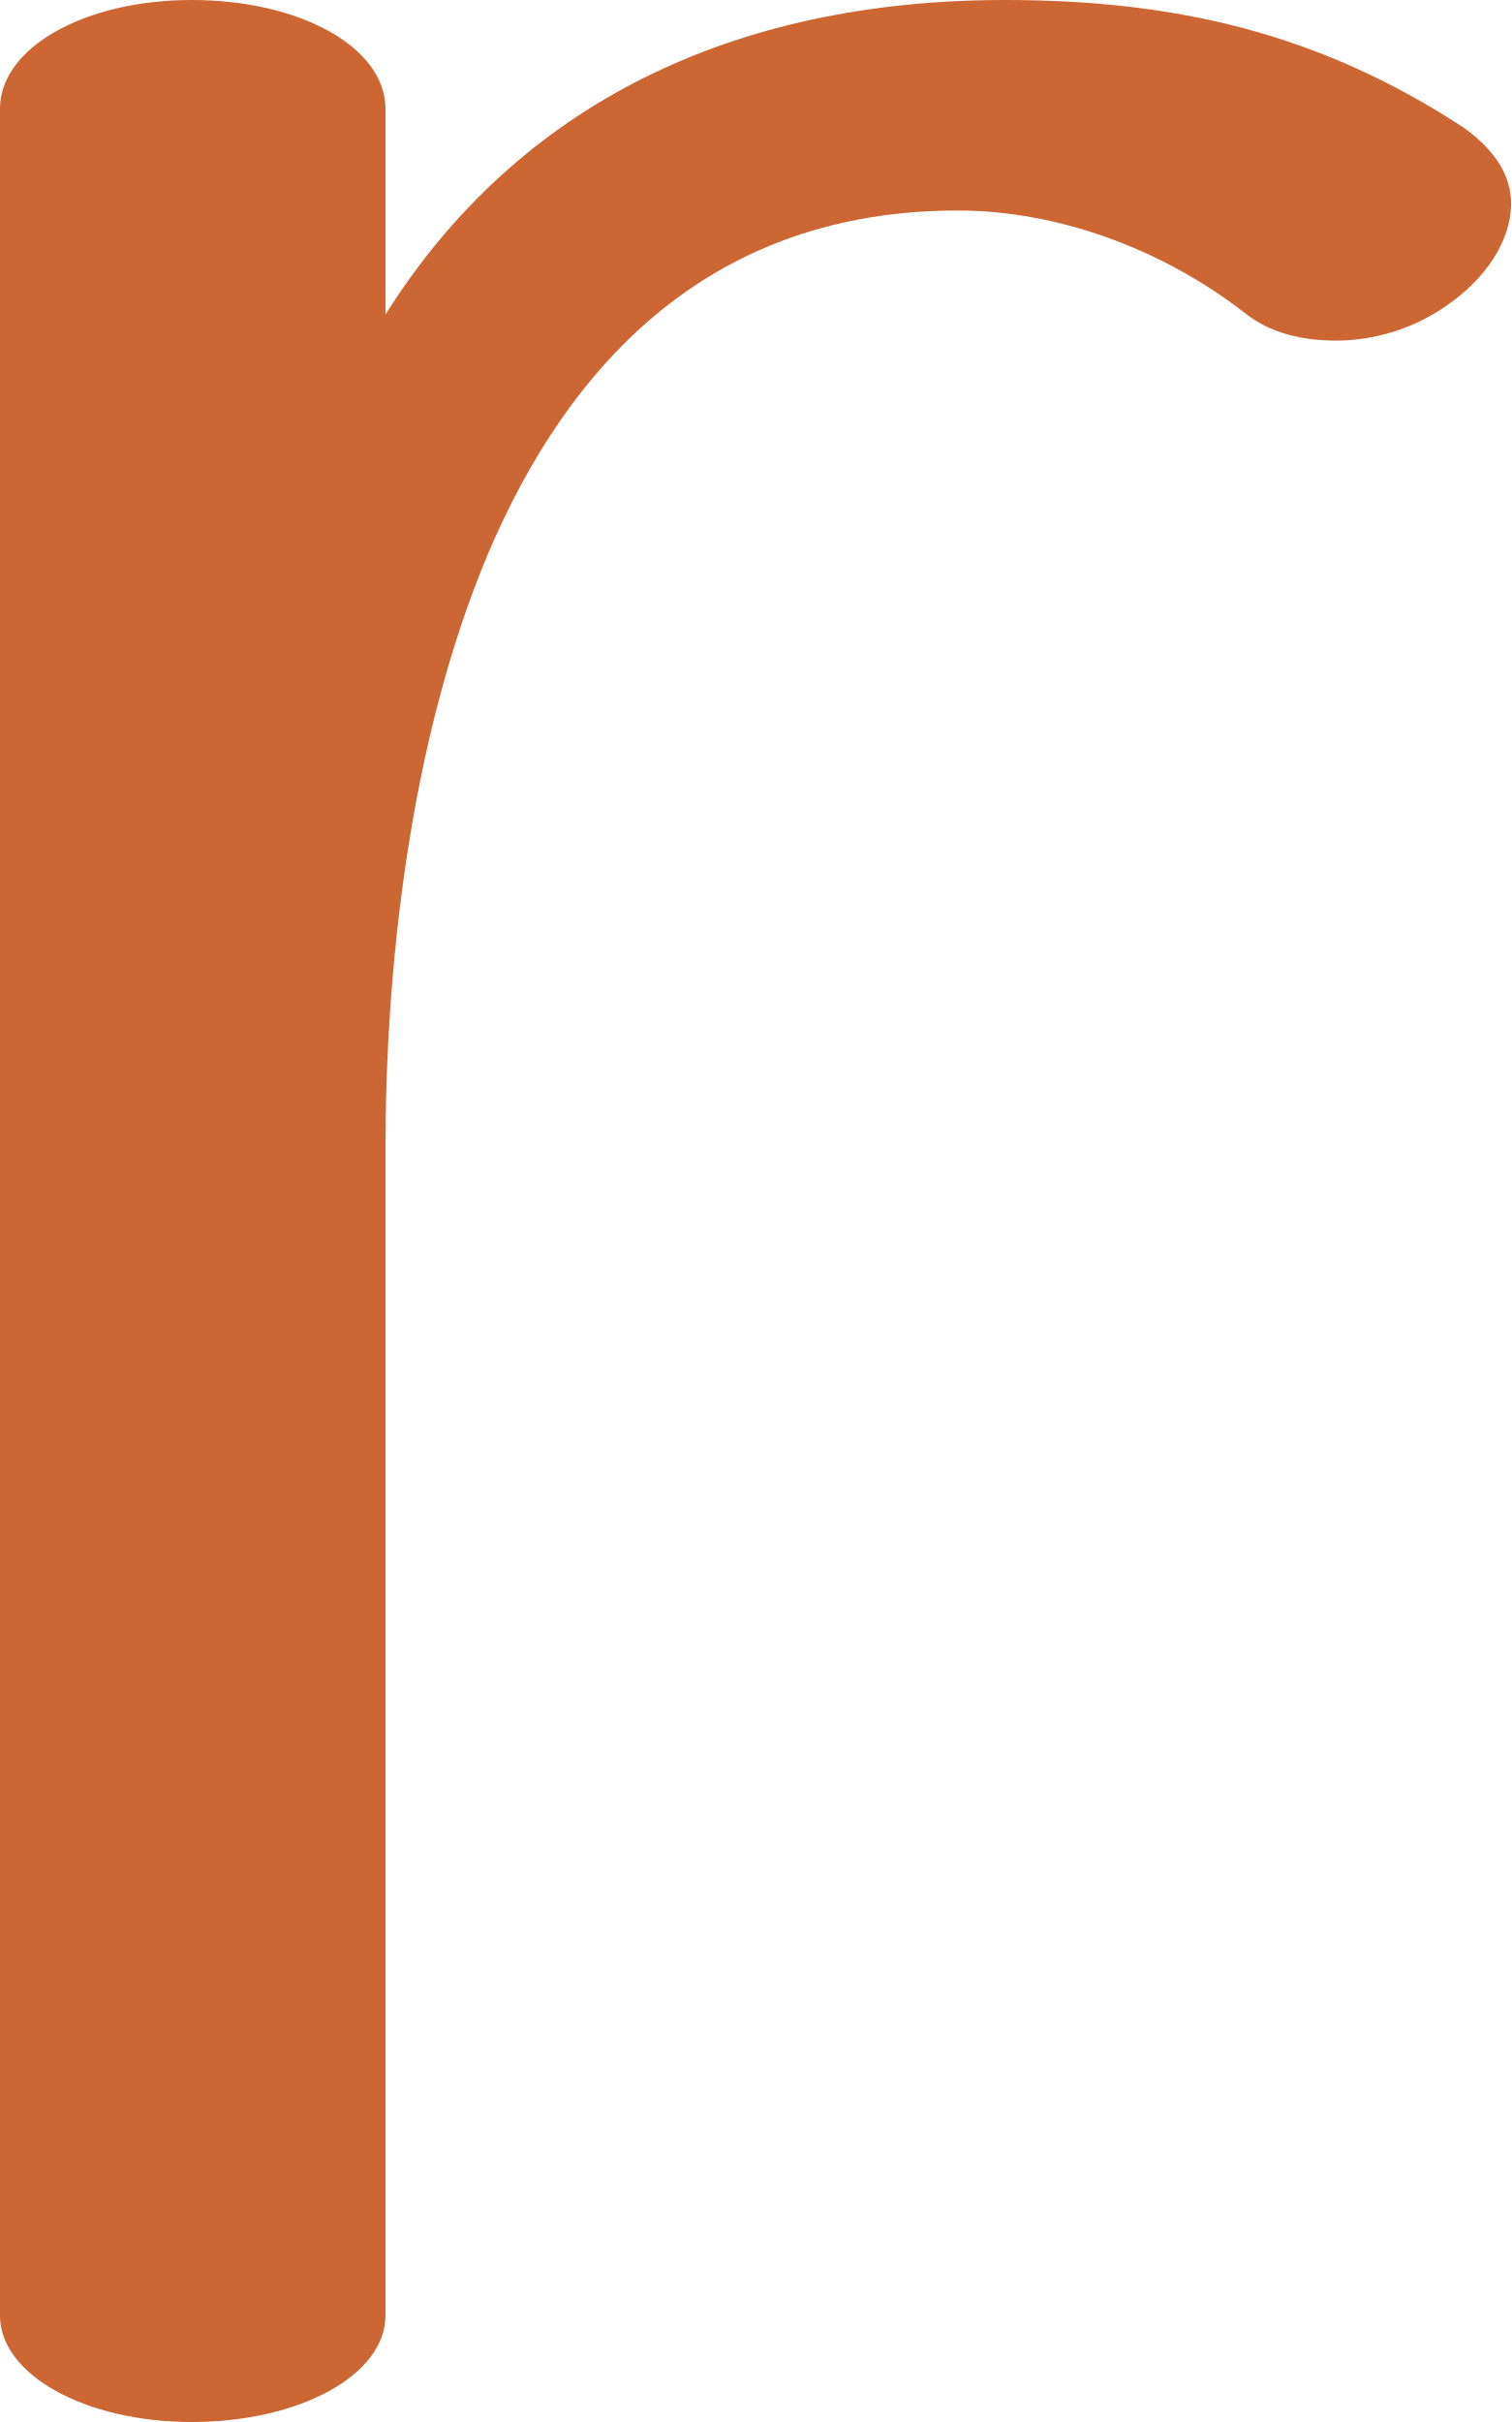
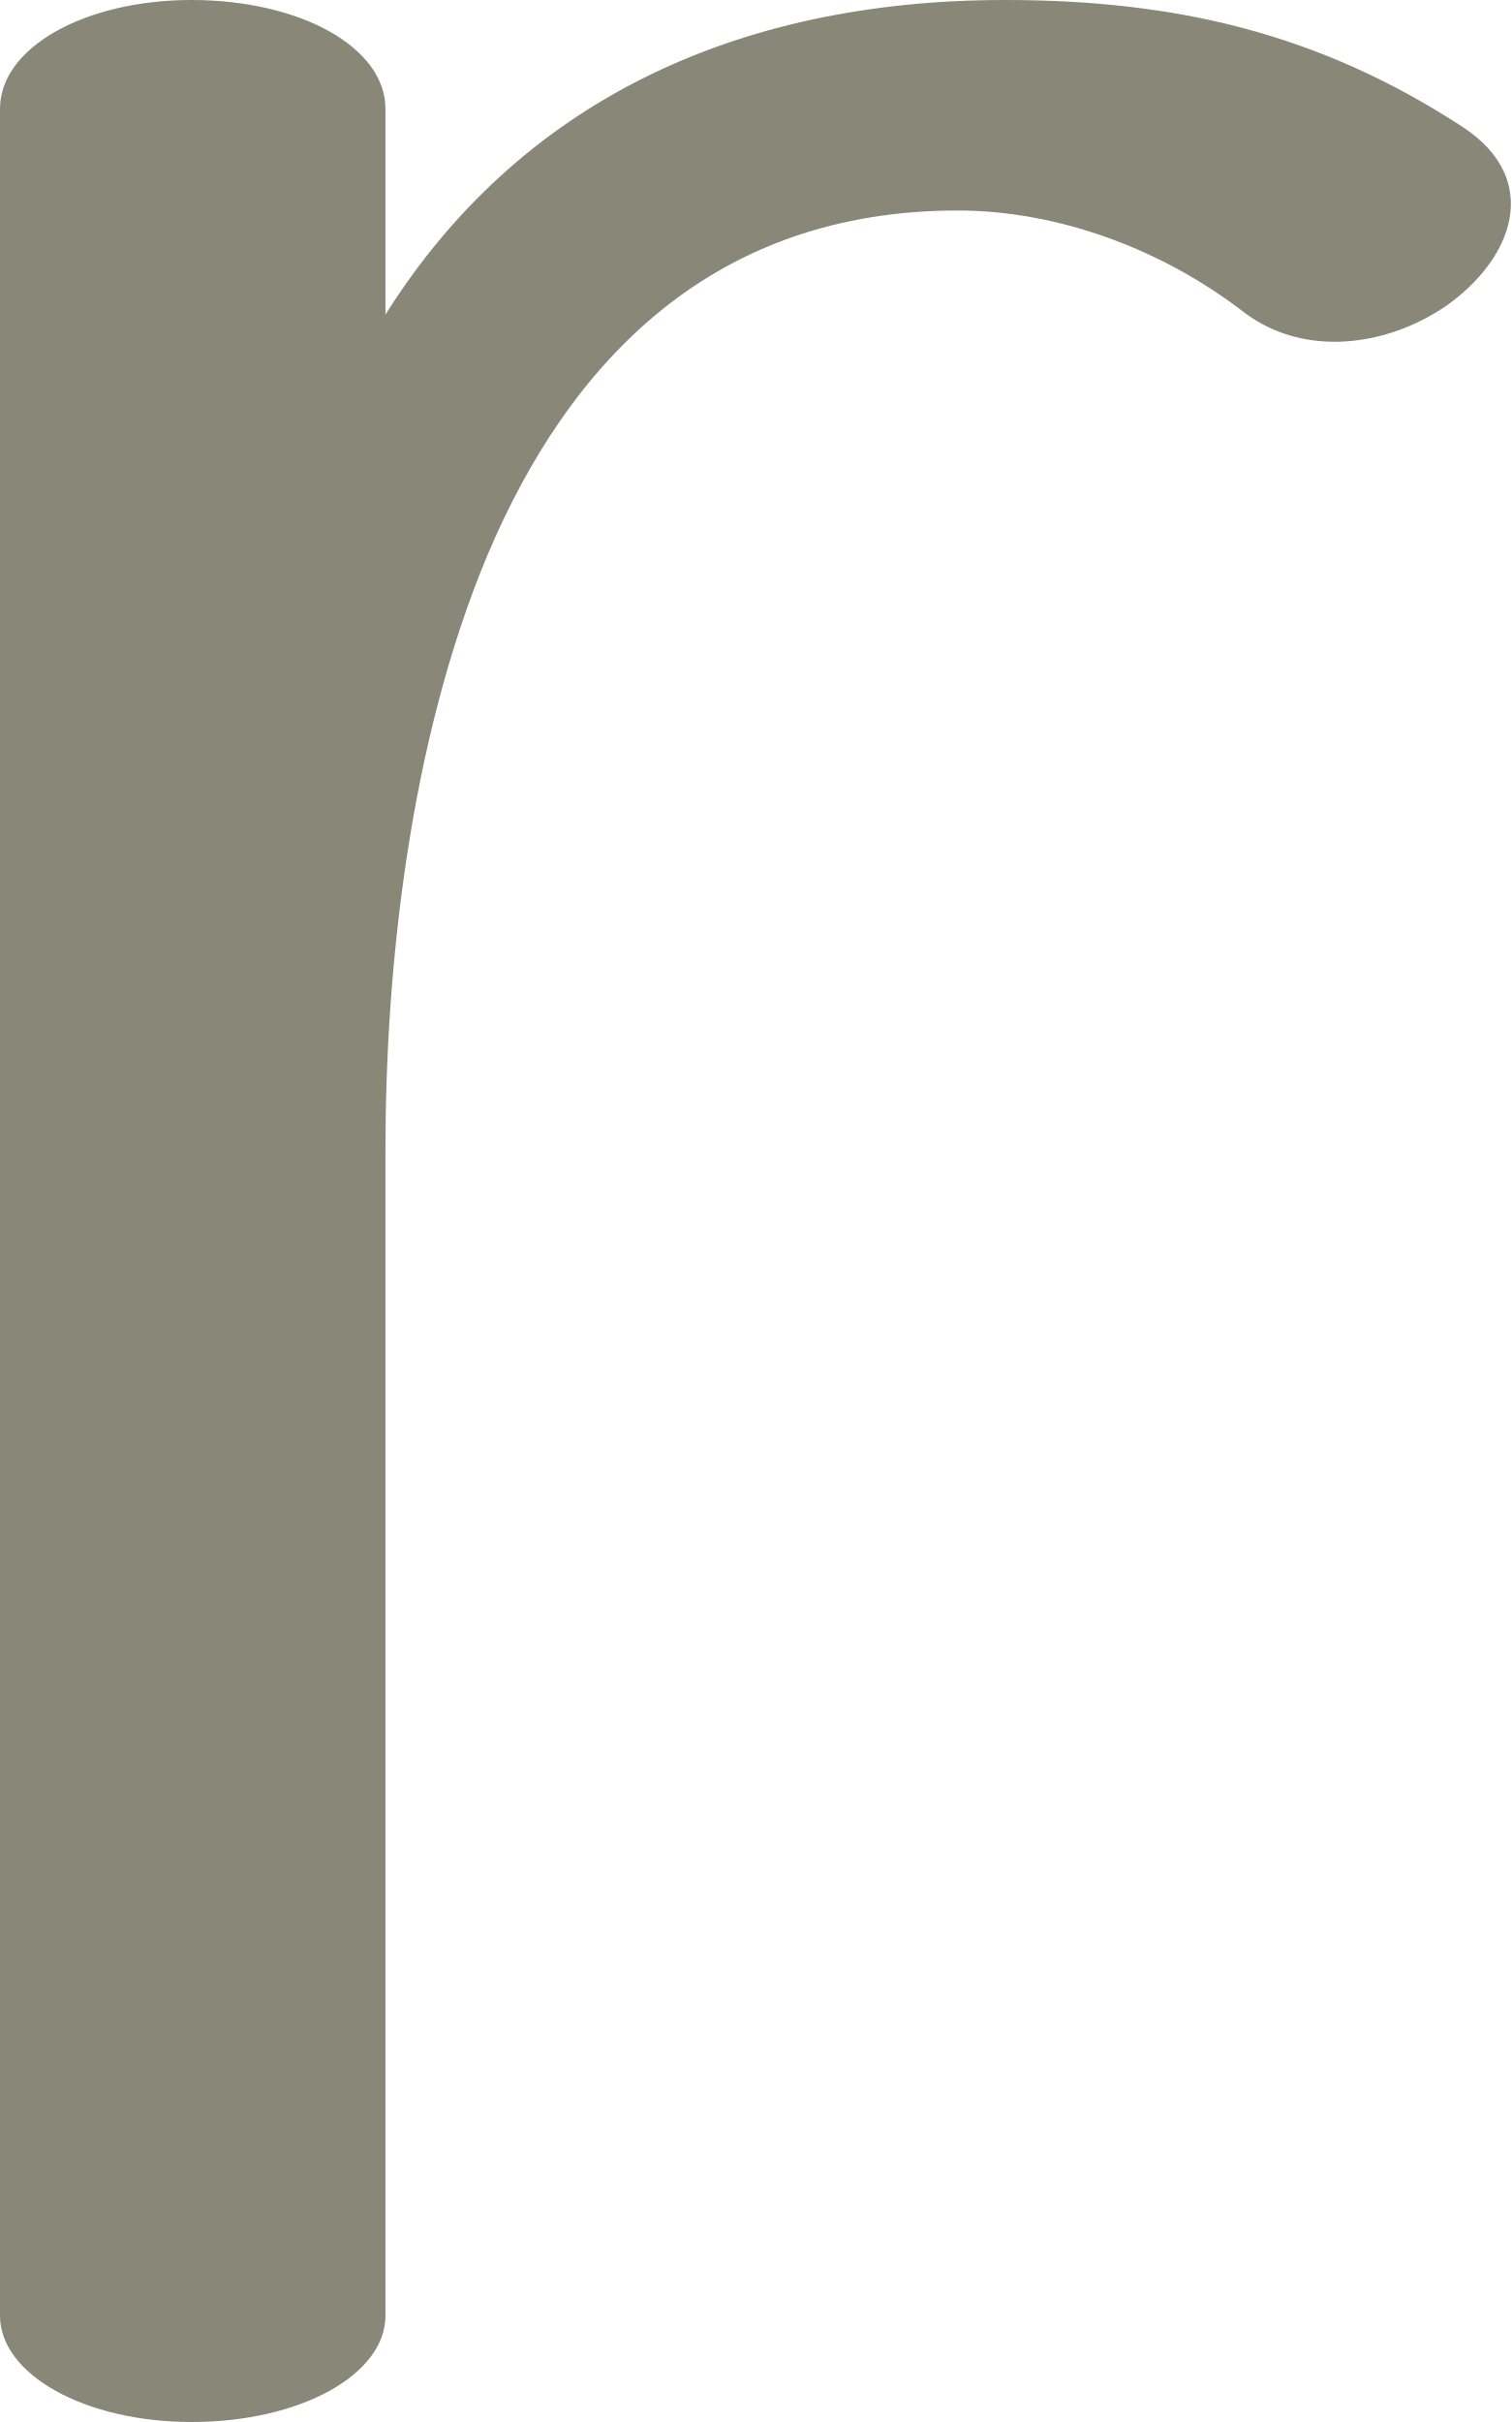
<svg xmlns="http://www.w3.org/2000/svg" xml:space="preserve" width="639px" height="1024px" version="1.1" style="shape-rendering:geometricPrecision; text-rendering:geometricPrecision; image-rendering:optimizeQuality; fill-rule:evenodd; clip-rule:evenodd" viewBox="0 0 639 1024">
  <defs>
    <style type="text/css">
   
-     .fil0 {fill:#CC6633;fill-rule:nonzero}
+     .fil0 {fill:#898778;fill-rule:nonzero}
   
  </style>
  </defs>
  <g id="Layer_x0020_1">
-     <path class="fil0" d="M0 46c0,-26 36,-46 81,-46 46,0 82,20 82,46l0 87c56,-89 147,-133 262,-133 72,0 133,14 194,54 14,10 20,21 20,32 0,16 -11,32 -27,43 -14,10 -31,15 -47,15 -14,0 -28,-3 -39,-12 -35,-27 -79,-43 -121,-43 -103,0 -164,63 -199,146 -33,79 -43,175 -43,251l0 493c0,25 -36,45 -82,45 -45,0 -81,-20 -81,-45l0 -933z" />
+     <path class="fil0" d="M0 46c0,-26 36,-46 81,-46 46,0 82,20 82,46l0 87c56,-89 147,-133 262,-133 72,0 133,14 194,54 33,22 21,55 -7,75 -26,18 -61,22 -86,3 -35,-27 -79,-43 -121,-43 -103,0 -164,63 -199,146 -33,79 -43,175 -43,251l0 493c0,25 -36,45 -82,45 -45,0 -81,-20 -81,-45l0 -933z" />
  </g>
</svg>
